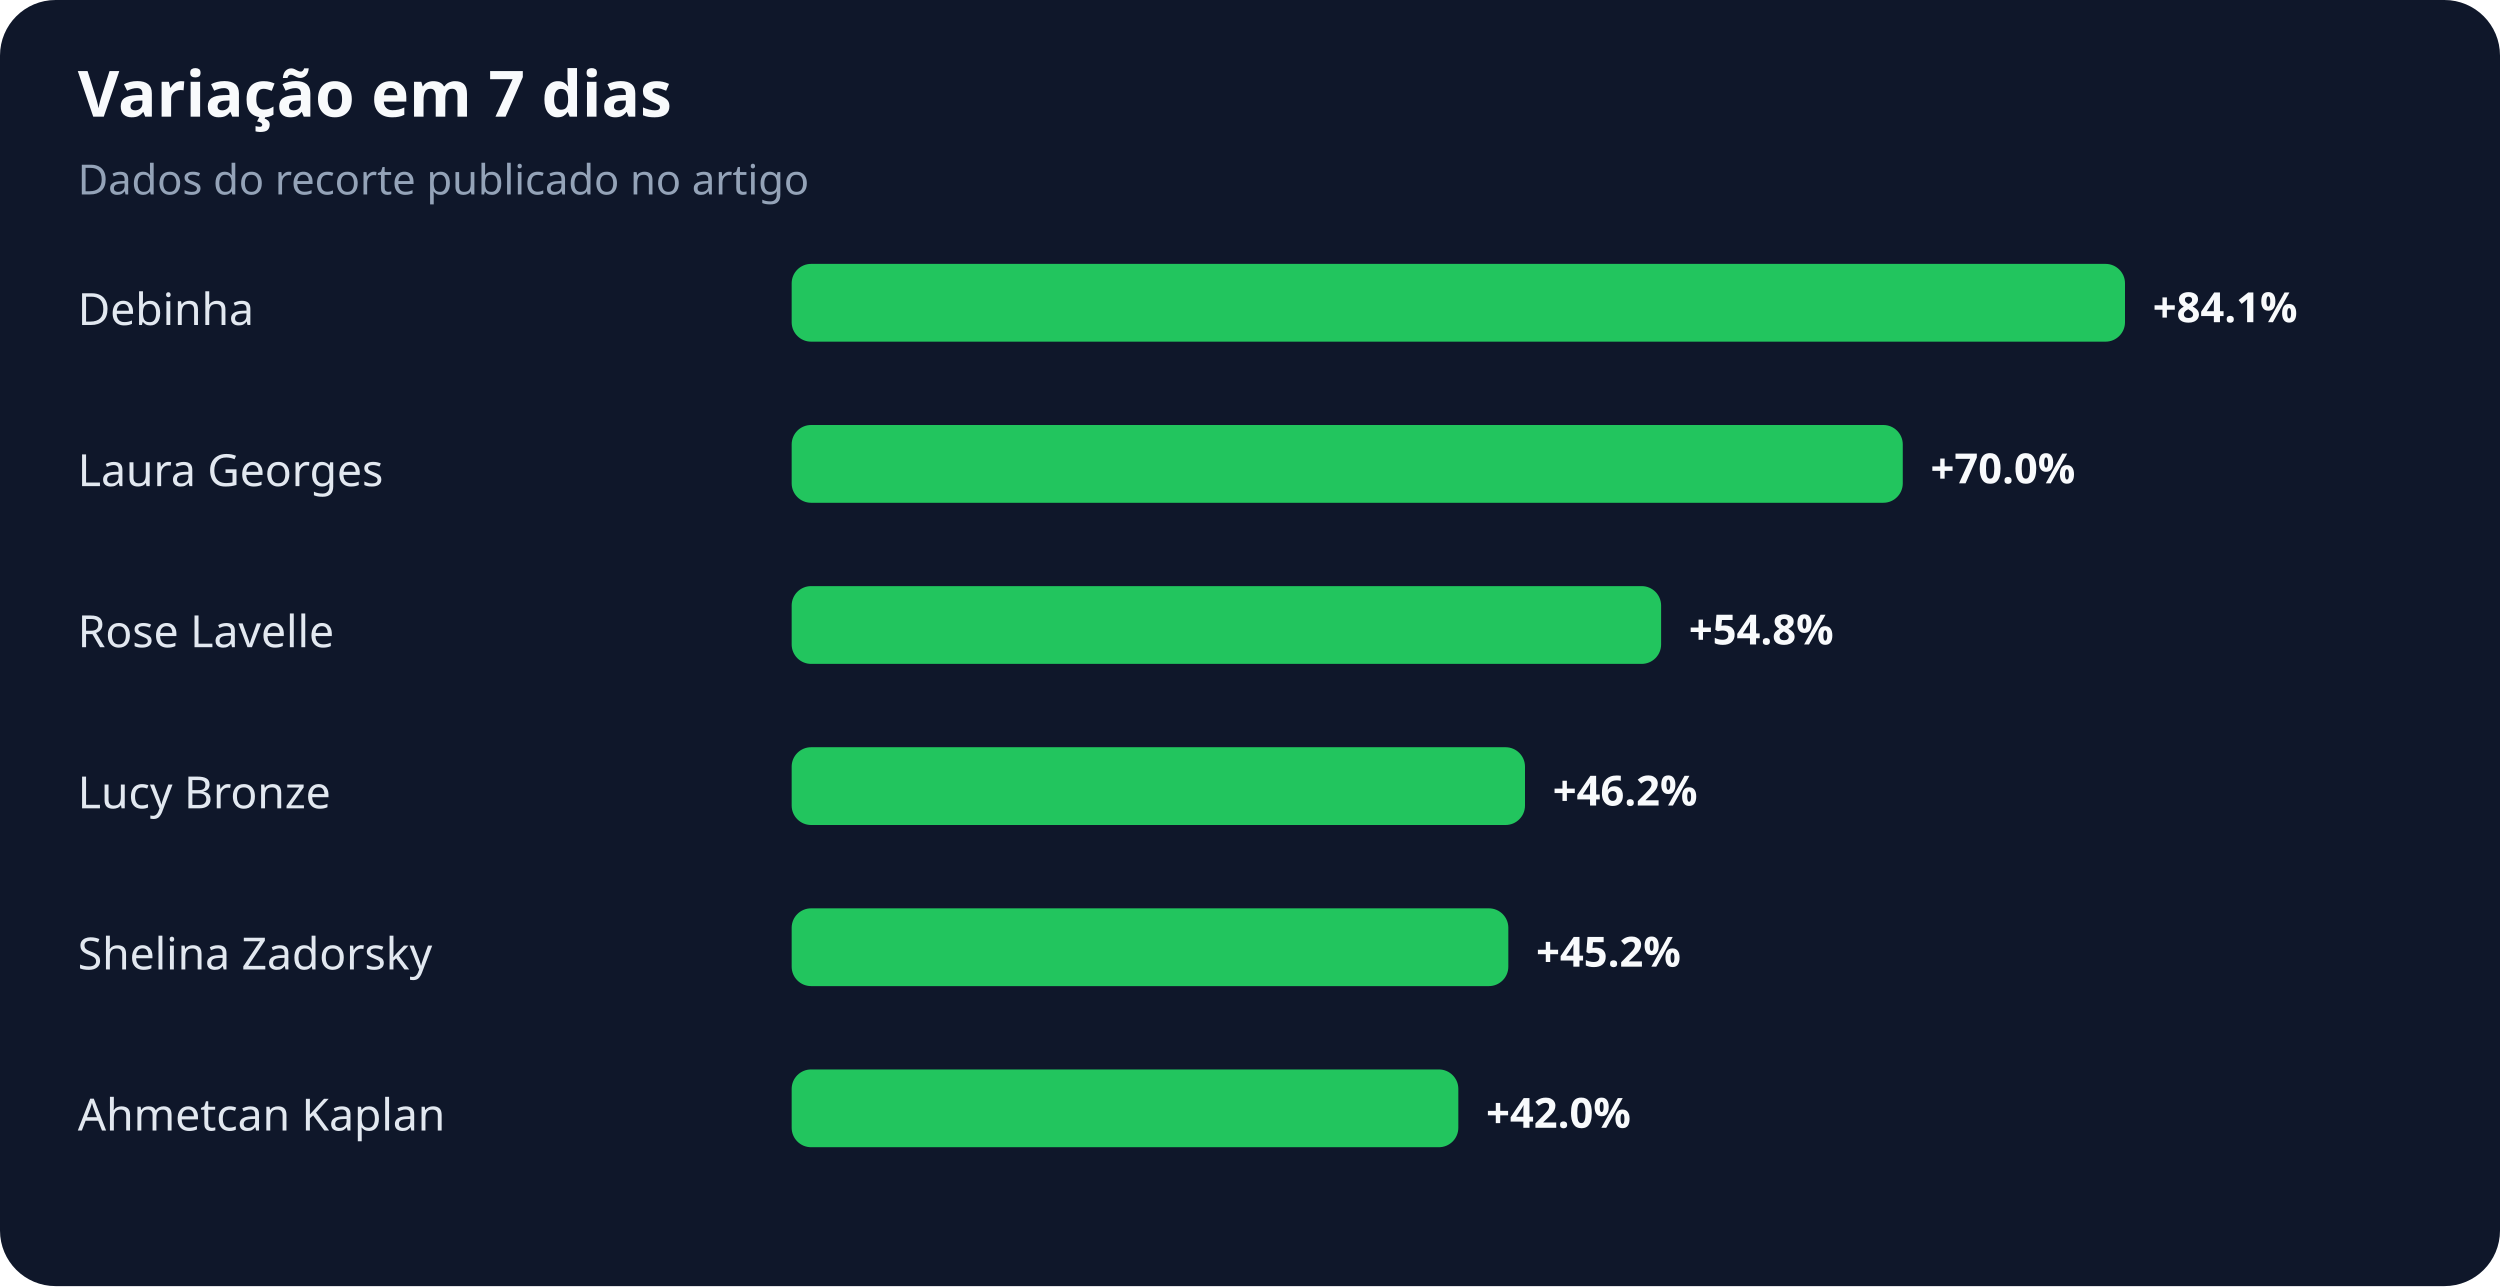
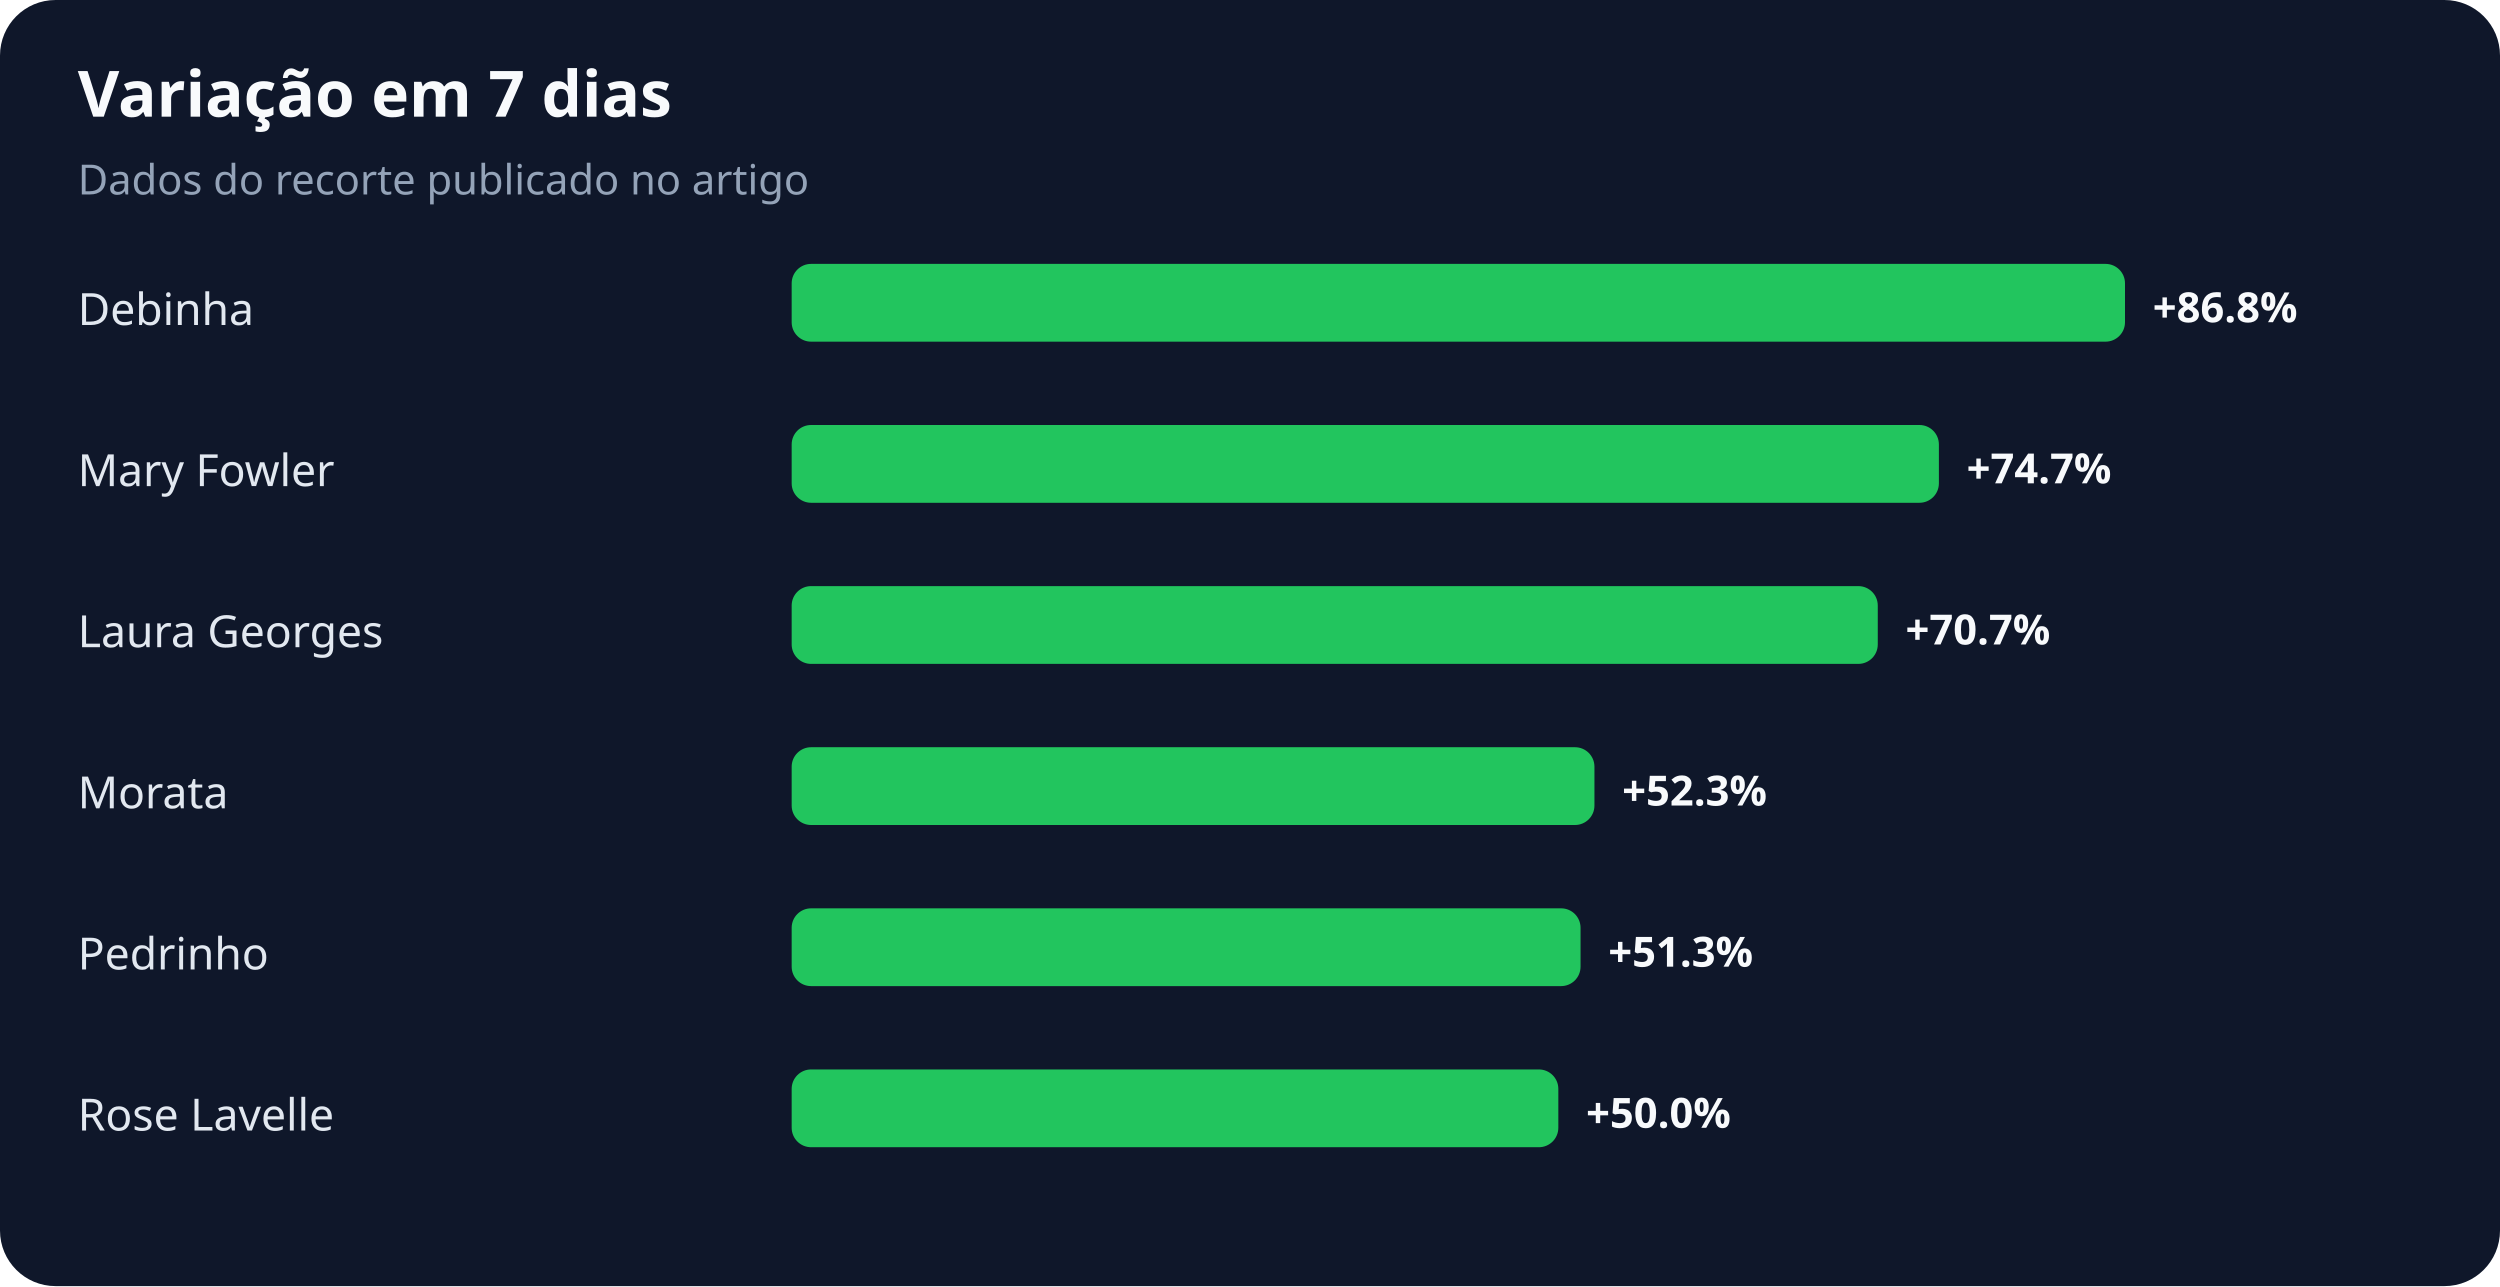
<svg xmlns="http://www.w3.org/2000/svg" width="900" height="463" viewBox="0 0 900 463" role="img" aria-labelledby="title desc">
  <rect width="100%" height="100%" rx="20" fill="#0f172a" />
  <text x="28" y="42" fill="#f8fafc" font-family="system-ui,sans-serif" font-size="23" font-weight="700">Variação em 7 dias</text>
  <text x="28" y="70" fill="#94a3b8" font-family="system-ui,sans-serif" font-size="15">Dados do recorte publicado no artigo</text>
  <text x="28" y="117" fill="#e2e8f0" font-family="system-ui,sans-serif" font-size="16">Debinha</text>
  <rect x="285" y="95" width="480" height="28" rx="7" fill="#22c55e" />
-   <text x="775" y="116" fill="#f8fafc" font-family="system-ui,sans-serif" font-size="15" font-weight="700">+84.1%</text>
-   <text x="28" y="175" fill="#e2e8f0" font-family="system-ui,sans-serif" font-size="16">Laura Georges</text>
-   <rect x="285" y="153" width="400" height="28" rx="7" fill="#22c55e" />
-   <text x="695" y="174" fill="#f8fafc" font-family="system-ui,sans-serif" font-size="15" font-weight="700">+70.0%</text>
-   <text x="28" y="233" fill="#e2e8f0" font-family="system-ui,sans-serif" font-size="16">Rose Lavelle</text>
-   <rect x="285" y="211" width="313" height="28" rx="7" fill="#22c55e" />
-   <text x="608" y="232" fill="#f8fafc" font-family="system-ui,sans-serif" font-size="15" font-weight="700">+54.8%</text>
-   <text x="28" y="291" fill="#e2e8f0" font-family="system-ui,sans-serif" font-size="16">Lucy Bronze</text>
-   <rect x="285" y="269" width="264" height="28" rx="7" fill="#22c55e" />
-   <text x="559" y="290" fill="#f8fafc" font-family="system-ui,sans-serif" font-size="15" font-weight="700">+46.2%</text>
-   <text x="28" y="349" fill="#e2e8f0" font-family="system-ui,sans-serif" font-size="16">Shelina Zadorsky</text>
-   <rect x="285" y="327" width="258" height="28" rx="7" fill="#22c55e" />
-   <text x="553" y="348" fill="#f8fafc" font-family="system-ui,sans-serif" font-size="15" font-weight="700">+45.2%</text>
-   <text x="28" y="407" fill="#e2e8f0" font-family="system-ui,sans-serif" font-size="16">Ahmetcan Kaplan</text>
-   <rect x="285" y="385" width="240" height="28" rx="7" fill="#22c55e" />
-   <text x="535" y="406" fill="#f8fafc" font-family="system-ui,sans-serif" font-size="15" font-weight="700">+42.0%</text>
+   <text x="775" y="116" fill="#f8fafc" font-family="system-ui,sans-serif" font-size="15" font-weight="700">+86.8%</text>
+   <text x="28" y="175" fill="#e2e8f0" font-family="system-ui,sans-serif" font-size="16">Mary Fowler</text>
+   <rect x="285" y="153" width="413" height="28" rx="7" fill="#22c55e" />
+   <text x="708" y="174" fill="#f8fafc" font-family="system-ui,sans-serif" font-size="15" font-weight="700">+74.7%</text>
+   <text x="28" y="233" fill="#e2e8f0" font-family="system-ui,sans-serif" font-size="16">Laura Georges</text>
+   <rect x="285" y="211" width="391" height="28" rx="7" fill="#22c55e" />
+   <text x="686" y="232" fill="#f8fafc" font-family="system-ui,sans-serif" font-size="15" font-weight="700">+70.7%</text>
+   <text x="28" y="291" fill="#e2e8f0" font-family="system-ui,sans-serif" font-size="16">Morata</text>
+   <rect x="285" y="269" width="289" height="28" rx="7" fill="#22c55e" />
+   <text x="584" y="290" fill="#f8fafc" font-family="system-ui,sans-serif" font-size="15" font-weight="700">+52.3%</text>
+   <text x="28" y="349" fill="#e2e8f0" font-family="system-ui,sans-serif" font-size="16">Pedrinho</text>
+   <rect x="285" y="327" width="284" height="28" rx="7" fill="#22c55e" />
+   <text x="579" y="348" fill="#f8fafc" font-family="system-ui,sans-serif" font-size="15" font-weight="700">+51.3%</text>
+   <text x="28" y="407" fill="#e2e8f0" font-family="system-ui,sans-serif" font-size="16">Rose Lavelle</text>
+   <rect x="285" y="385" width="276" height="28" rx="7" fill="#22c55e" />
+   <text x="571" y="406" fill="#f8fafc" font-family="system-ui,sans-serif" font-size="15" font-weight="700">+50.0%</text>
</svg>
